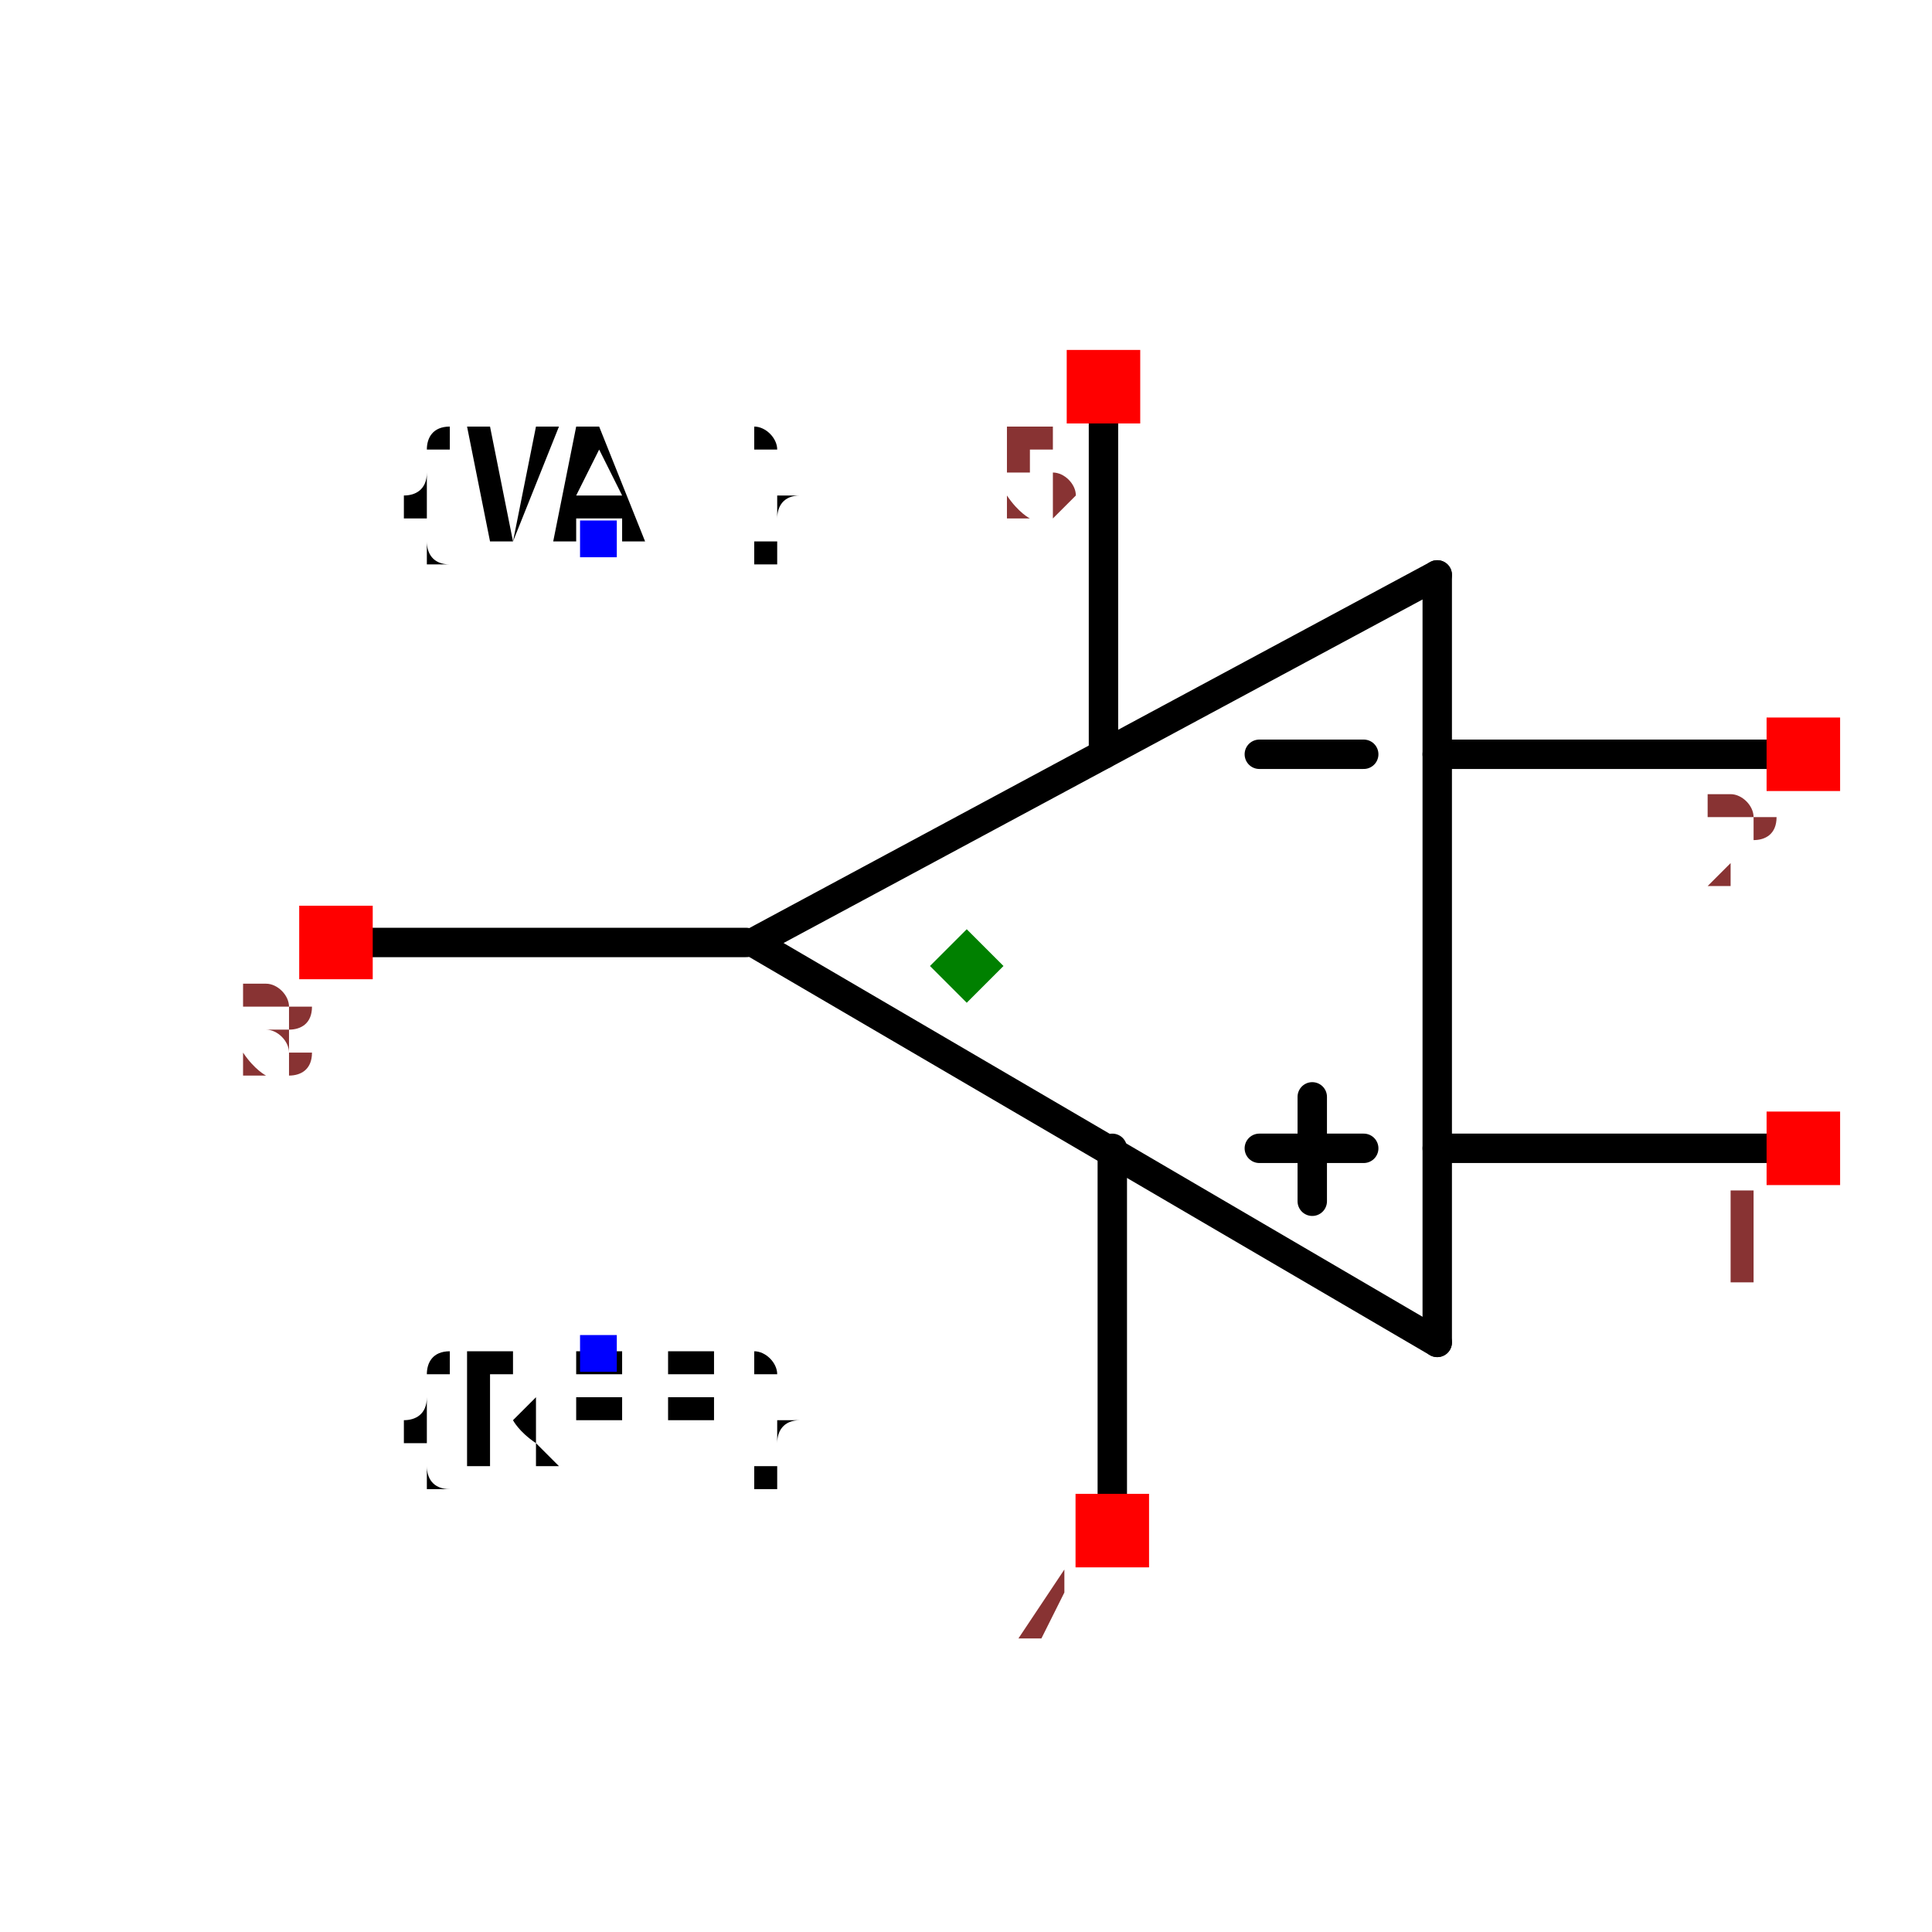
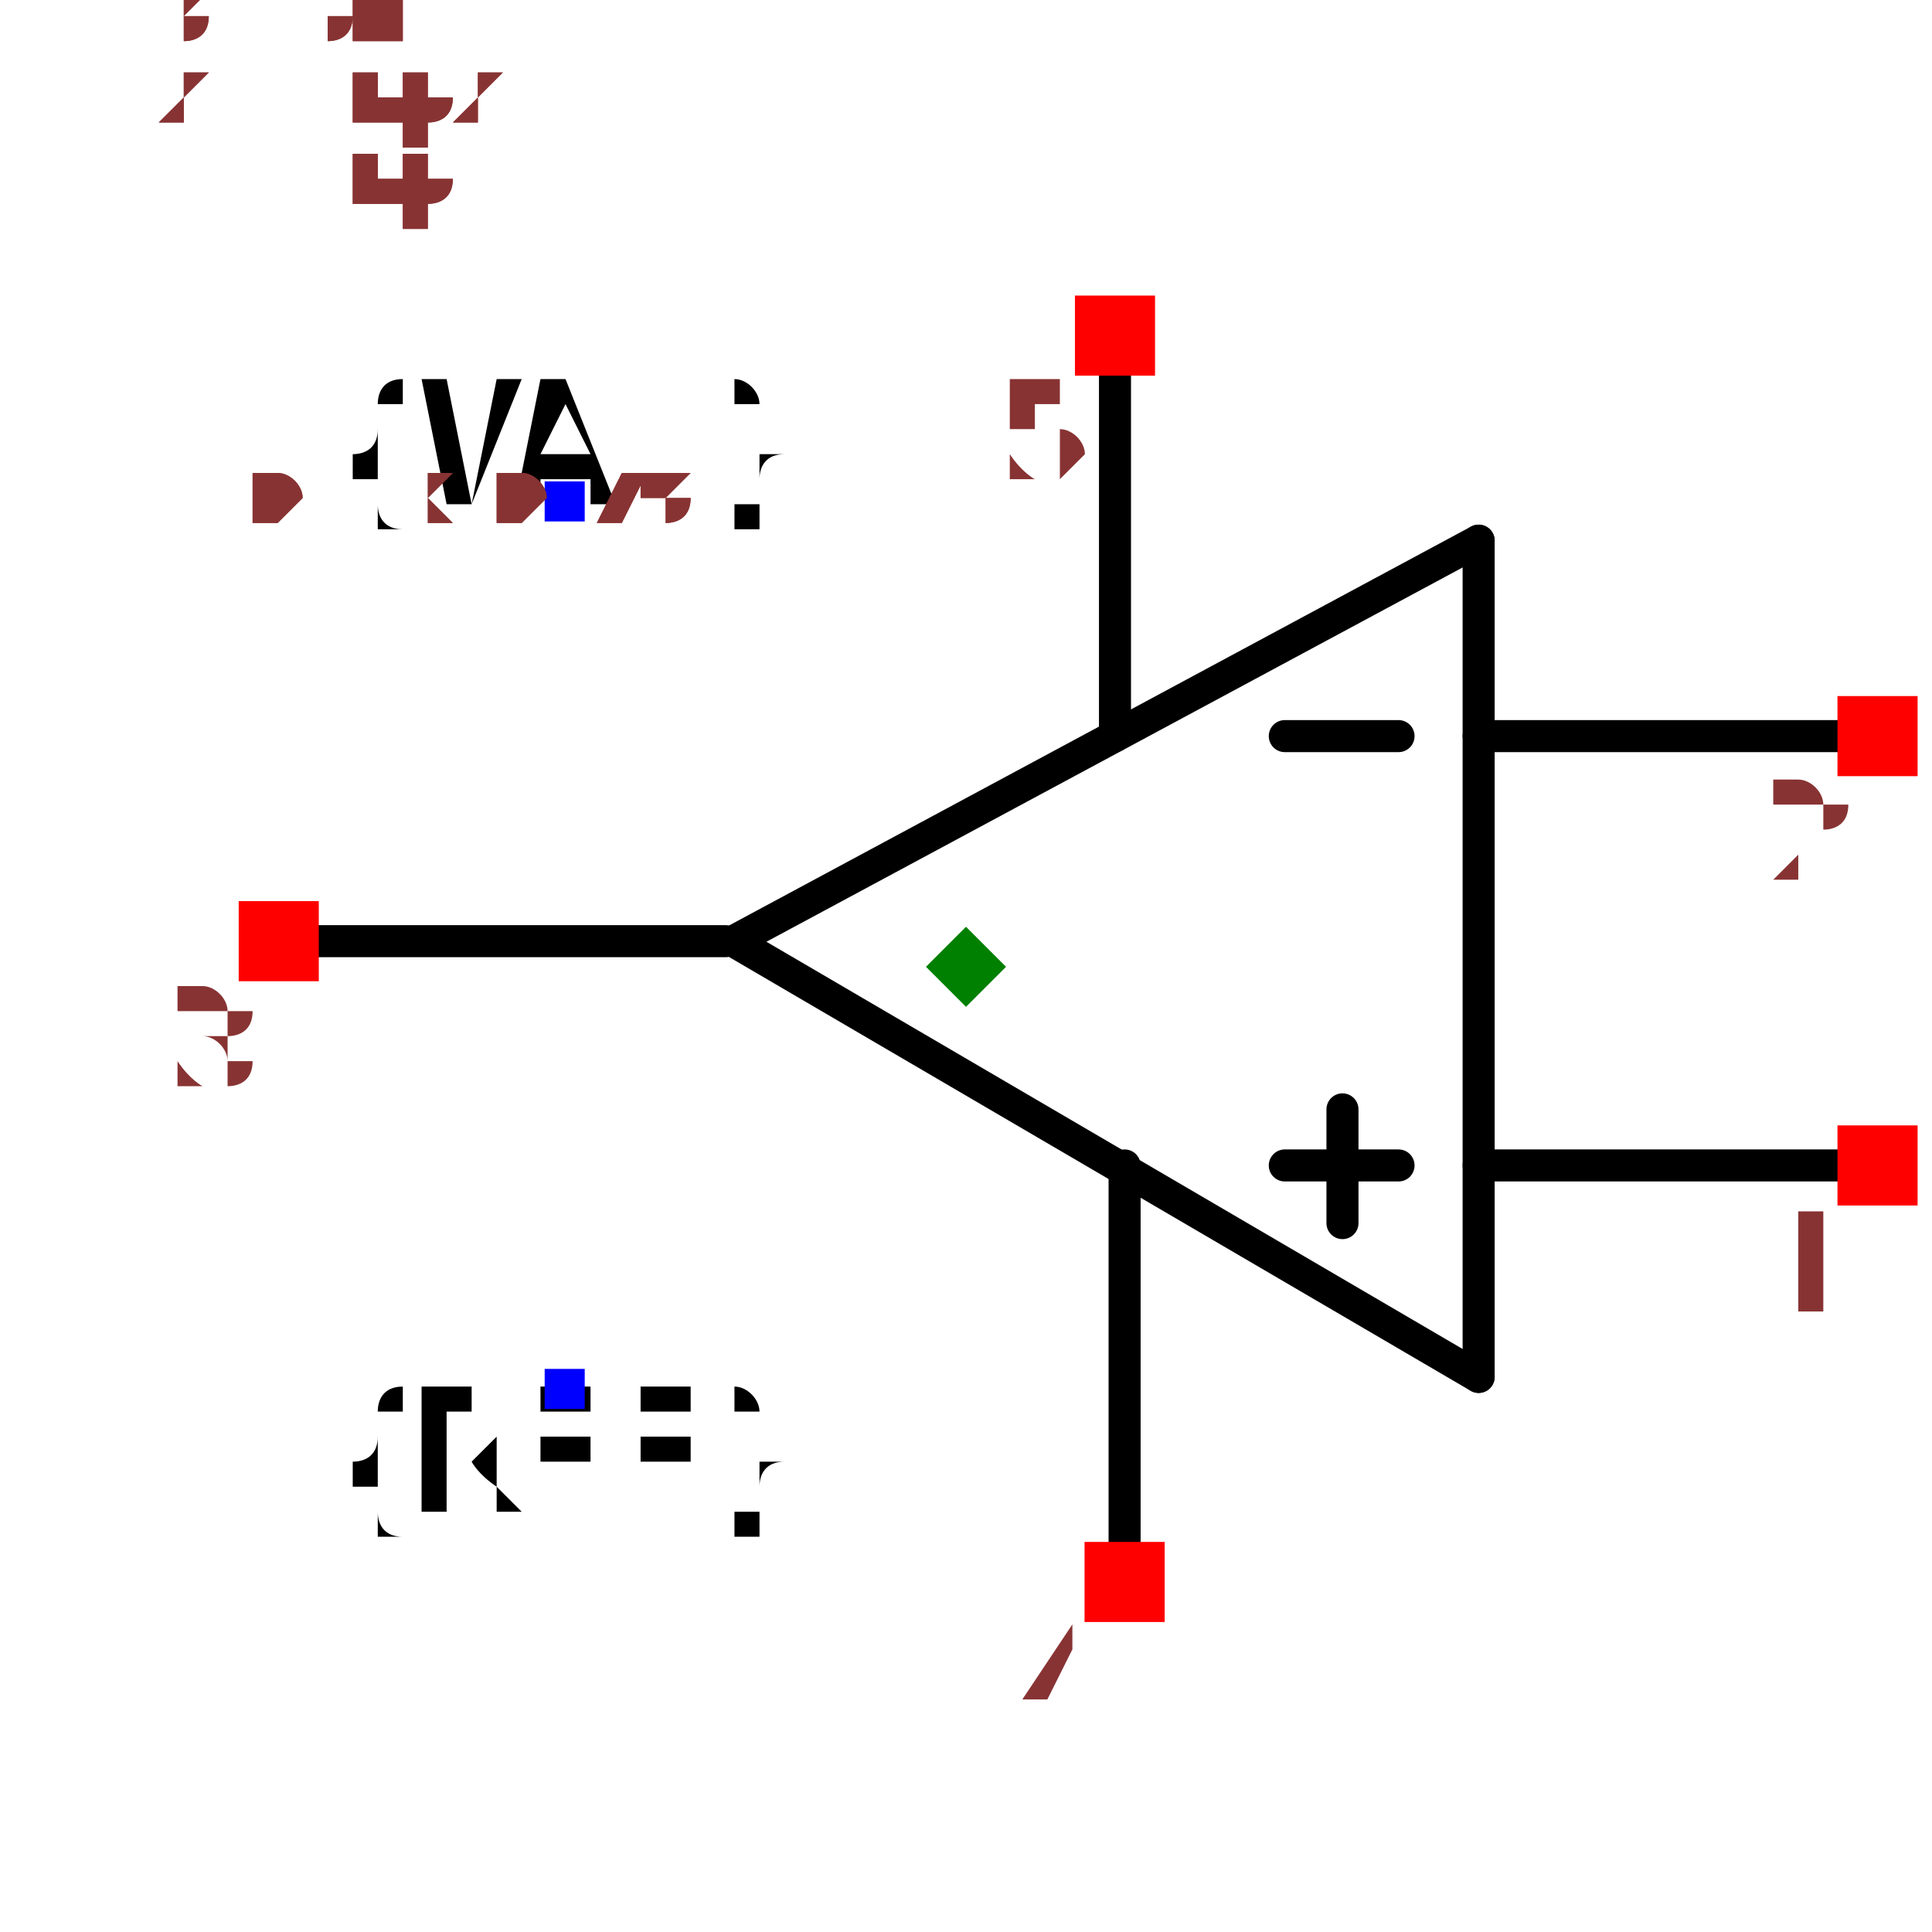
- <svg xmlns="http://www.w3.org/2000/svg" width="150" height="150" viewBox="-0.179 -0.712 0.357 1.314">
+ <svg xmlns="http://www.w3.org/2000/svg" width="150" height="150" viewBox="-0.603 -0.522 1.206 0.933">
  <path d="M-0.145,-0.071 L0.32,-0.321" fill="none" stroke="black" stroke-width="0.02" stroke-linecap="round" stroke-linejoin="round" />
  <path d="M0.32,0.201 L-0.145,-0.071" fill="none" stroke="black" stroke-width="0.02" stroke-linecap="round" stroke-linejoin="round" />
  <path d="M0.32,-0.321 L0.32,0.201" fill="none" stroke="black" stroke-width="0.02" stroke-linecap="round" stroke-linejoin="round" />
  <path d="M0.32,0.069 L0.582,0.069" fill="none" stroke="black" stroke-width="0.02" stroke-linecap="round" stroke-linejoin="round" />
  <path d="M0.32,-0.199 L0.582,-0.199" fill="none" stroke="black" stroke-width="0.02" stroke-linecap="round" stroke-linejoin="round" />
  <path d="M-0.423,-0.071 L-0.15,-0.071" fill="none" stroke="black" stroke-width="0.02" stroke-linecap="round" stroke-linejoin="round" />
  <path d="M0.099,0.329 L0.099,0.069" fill="none" stroke="black" stroke-width="0.02" stroke-linecap="round" stroke-linejoin="round" />
  <path d="M0.093,-0.449 L0.093,-0.199" fill="none" stroke="black" stroke-width="0.02" stroke-linecap="round" stroke-linejoin="round" />
  <path d="M0.199,0.069 L0.27,0.069" fill="black" stroke="black" stroke-width="0.02" stroke-linecap="round" stroke-linejoin="round" />
  <path d="M0.199,-0.199 L0.27,-0.199" fill="black" stroke="black" stroke-width="0.02" stroke-linecap="round" stroke-linejoin="round" />
  <path d="M0.235,0.034 L0.235,0.105" fill="black" stroke="black" stroke-width="0.02" stroke-linecap="round" stroke-linejoin="round" />
  <text x="-0.25" y="0.209" dx="0" dy="0.075" text-anchor="middle" style="font: 0.1px monospace; fill: black">{REF}</text>
  <rect x="-0.263" y="0.196" width="0.025" height="0.025" fill="blue" />
  <text x="-0.25" y="-0.346" dx="0" dy="0" text-anchor="middle" style="font: 0.1px monospace; fill: black">{VAL}</text>
  <rect x="-0.263" y="-0.358" width="0.025" height="0.025" fill="blue" />
  <rect x="0.544" y="0.044" width="0.05" height="0.05" fill="red" />
  <text x="0.529" y="0.159" text-anchor="middle" style="font: 0.08px monospace; fill: #833;">1</text>
  <rect x="0.544" y="-0.224" width="0.05" height="0.05" fill="red" />
  <text x="0.529" y="-0.109" text-anchor="middle" style="font: 0.08px monospace; fill: #833;">2</text>
  <rect x="-0.454" y="-0.096" width="0.05" height="0.05" fill="red" />
  <text x="-0.469" y="0.019" text-anchor="middle" style="font: 0.08px monospace; fill: #833;">3</text>
  <rect x="0.074" y="0.304" width="0.05" height="0.05" fill="red" />
  <text x="0.059" y="0.419" text-anchor="middle" style="font: 0.08px monospace; fill: #833;">4</text>
  <rect x="0.068" y="-0.474" width="0.05" height="0.05" fill="red" />
  <text x="0.053" y="-0.359" text-anchor="middle" style="font: 0.08px monospace; fill: #833;">5</text>
  <path d="M -1.1102230246251565e-16 -0.08 L 0.025 -0.055 L -1.1102230246251565e-16 -0.03 L -0.025 -0.055 Z" fill="green" />
+   <text x="-0.503" y="-0.334" style="font: 0.05px monospace; fill: #833;">1.01 x 0.78</text>
+   <text x="-0.503" y="-0.384" dy="-0.15" style="font: 0.05px monospace; fill: #833;">1 [inp1]</text>
+   <text x="-0.503" y="-0.434" dy="-0.15" style="font: 0.05px monospace; fill: #833;">2 [inp2]</text>
+   <text x="-0.503" y="-0.484" dy="-0.15" style="font: 0.05px monospace; fill: #833;">3 [out]</text>
+   <text x="-0.503" y="-0.534" dy="-0.15" style="font: 0.05px monospace; fill: #833;">4 [V+]</text>
+   <text x="-0.503" y="-0.584" dy="-0.15" style="font: 0.05px monospace; fill: #833;">5 [V-]</text>
+   <text x="-0.503" y="-0.334" style="font: 0.05px monospace; fill: #833;">1.01 x 0.78</text>
+   <text x="-0.503" y="-0.384" dy="-0.15" style="font: 0.05px monospace; fill: #833;">1 [inp1]</text>
+   <text x="-0.503" y="-0.434" dy="-0.15" style="font: 0.05px monospace; fill: #833;">2 [inp2]</text>
+   <text x="-0.503" y="-0.484" dy="-0.15" style="font: 0.05px monospace; fill: #833;">3 [out]</text>
+   <text x="-0.503" y="-0.534" dy="-0.15" style="font: 0.05px monospace; fill: #833;">4 [V+]</text>
+   <text x="-0.503" y="-0.584" dy="-0.15" style="font: 0.05px monospace; fill: #833;">5 [V-]</text>
</svg>
